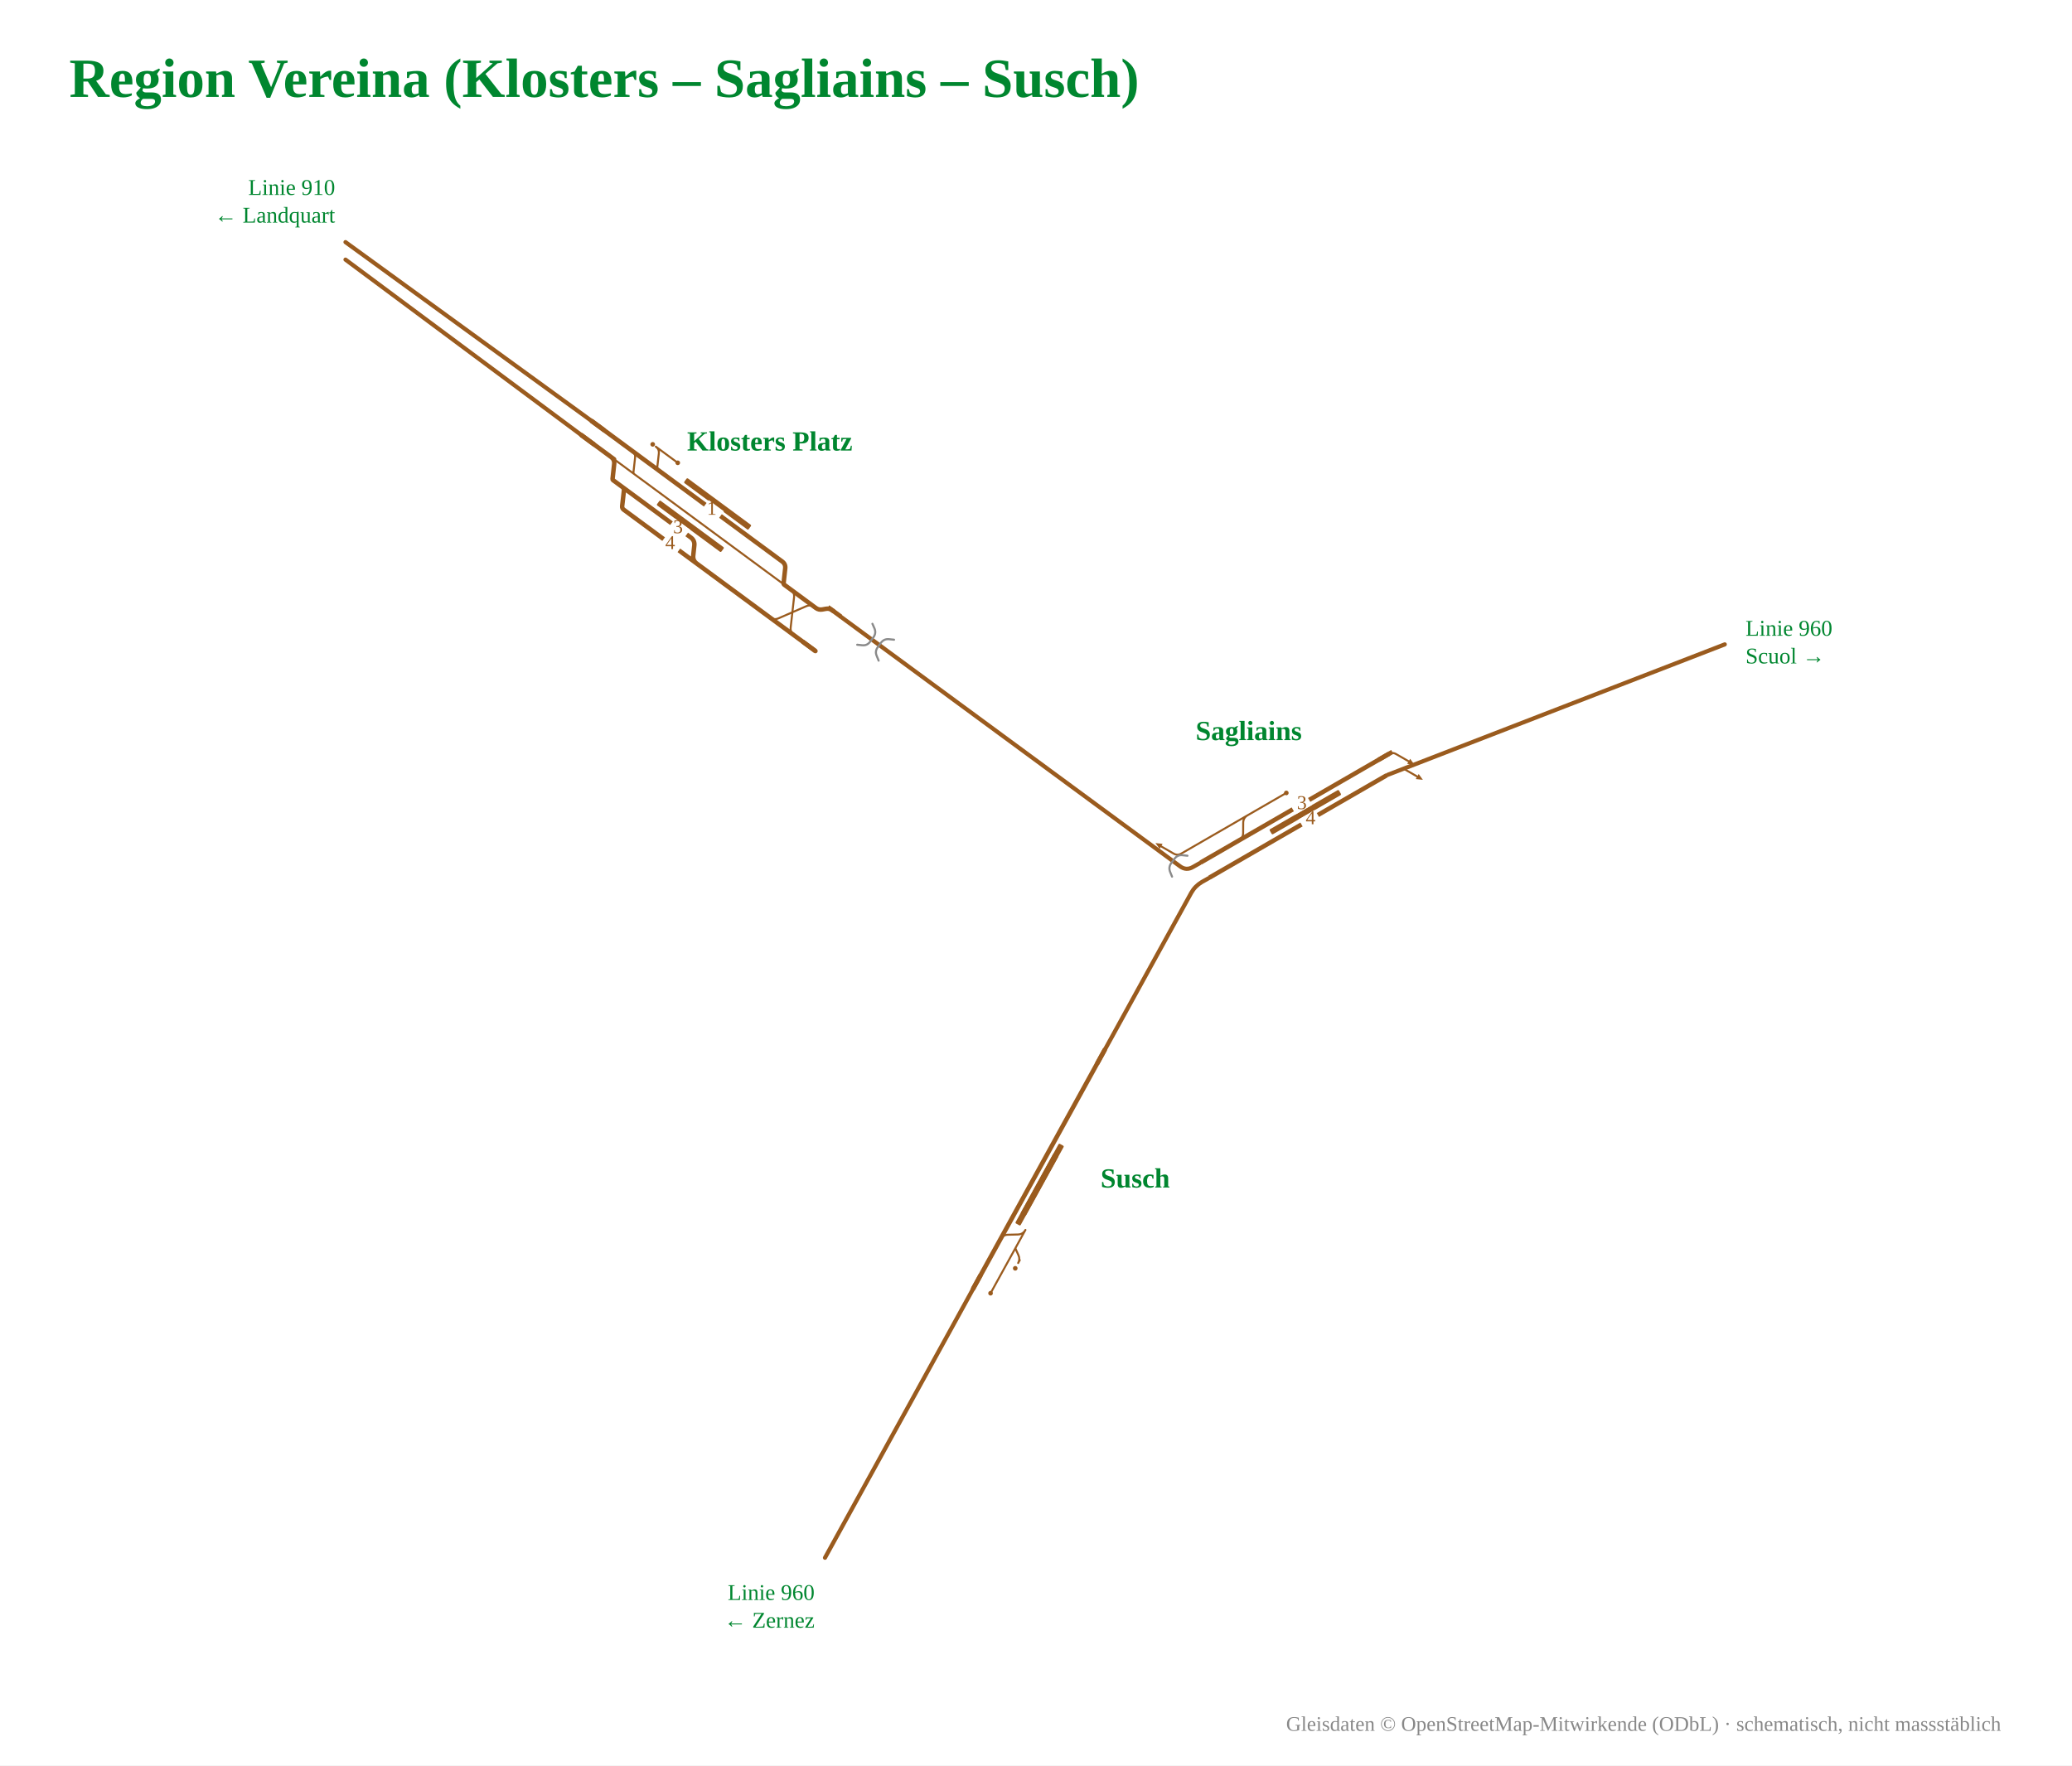
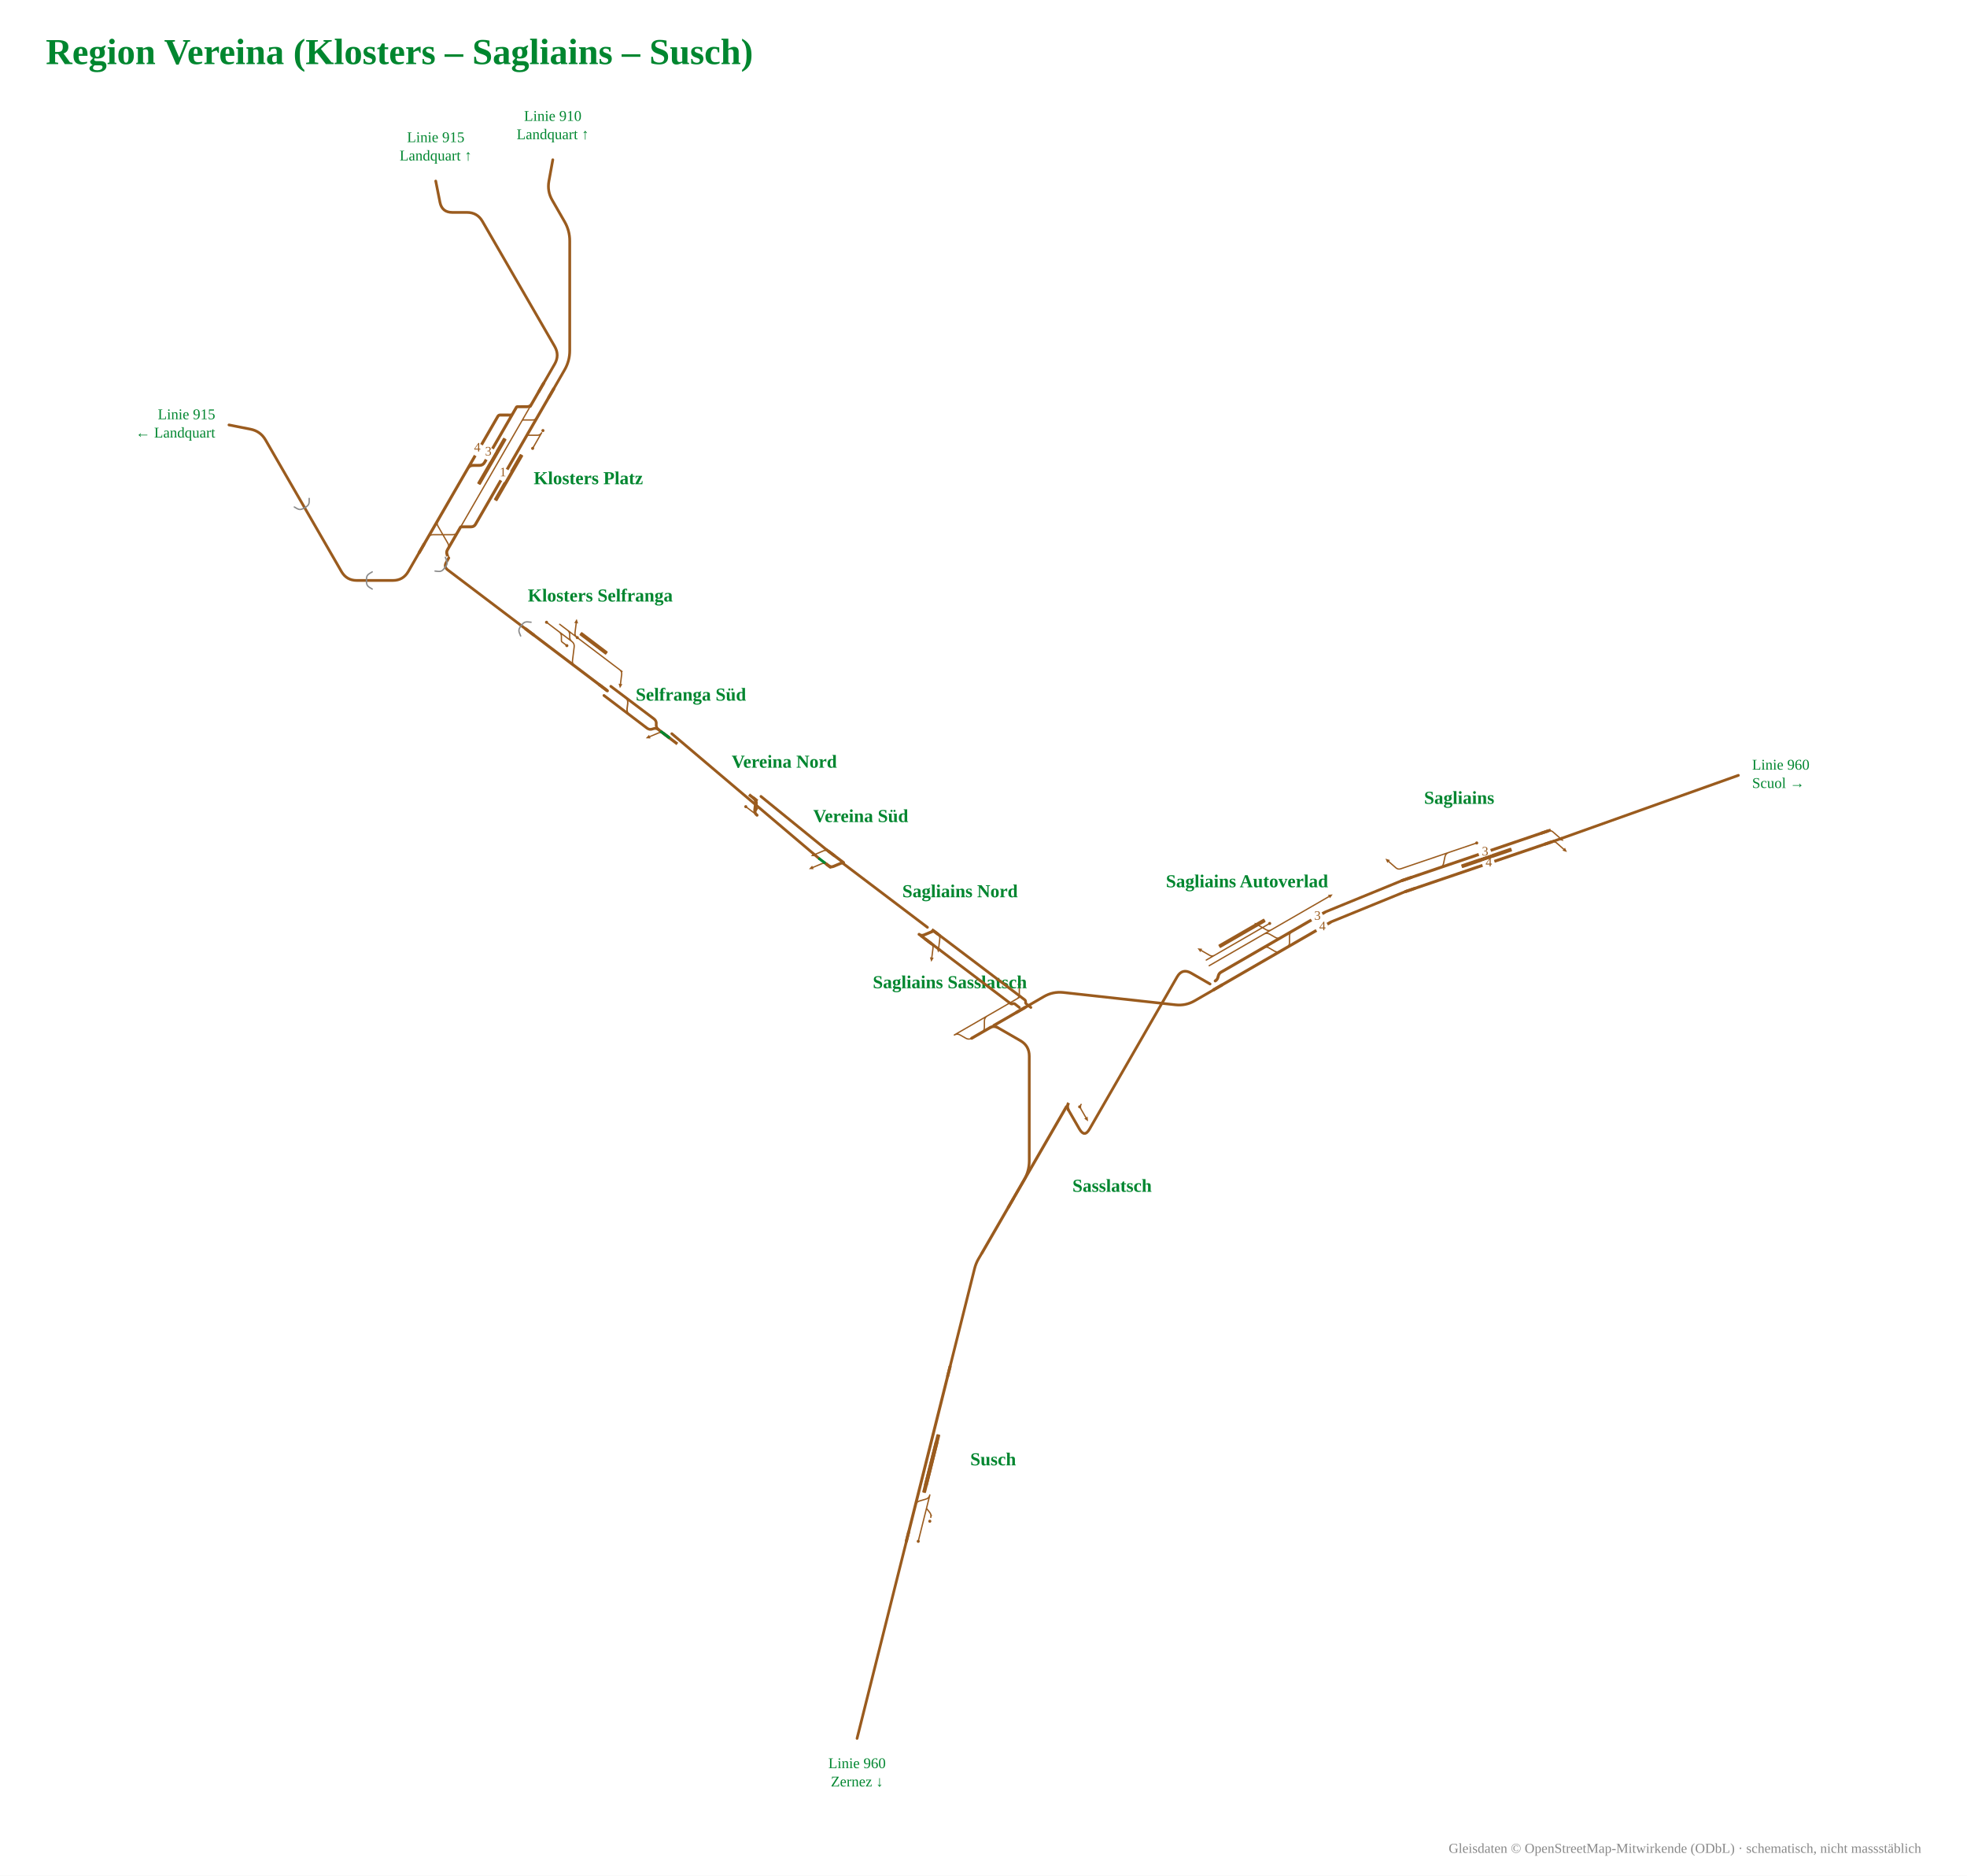
- <svg xmlns="http://www.w3.org/2000/svg" viewBox="-130 -212 1197 1020" width="1197" height="1020" font-family="Fira Sans, Source Sans 3, Helvetica, Arial, sans-serif">
-   <rect x="-130" y="-212" width="1197" height="1020" fill="#fff" />
-   <g data-st="susch" data-name="Susch" transform="translate(471.8,468.1) rotate(-61.15272) translate(-171.5,-49.8) scale(0.42)">
+ <svg xmlns="http://www.w3.org/2000/svg" viewBox="-583 -729 1719 1639" width="1719" height="1639" font-family="Fira Sans, Source Sans 3, Helvetica, Arial, sans-serif">
+   <rect x="-583" y="-729" width="1719" height="1639" fill="#fff" />
+   <g data-st="susch" data-name="Susch" transform="translate(230.9,545.4) rotate(-75.9541) translate(-171.5,-49.8) scale(0.42)">
    <g fill="none" stroke-linecap="round" stroke-linejoin="round">
      <path d="M291.3,134.0H306.6 M306.6,134.0H333.9 M234.5,134.0H291.3 M289.2,147.2H293.8M289.2,147.2Q295.2,147.2 298.8,142.4L304.3,135.1Q305.2,134.0 306.6,134.0H306.6 M306.0,110.0H306.0Q313.0,110.0 316.5,116.1L323.4,127.9Q326.9,134.0 333.9,134.0H333.9" stroke="#9a5b1e" stroke-width="2.74" />
      <path d="M306.0,110.0H548.3 M548.3,110.0H603.5 M228.3,110.0H306.0" stroke="#9a5b1e" stroke-width="6.17" />
    </g>
    <rect x="335.4" y="117.0" width="110.0" height="8" rx="1.5" fill="#9a5b1e" />
    <rect x="350.5" y="117.0" width="110.0" height="8" rx="1.5" fill="#9a5b1e" />
    <circle cx="234.5" cy="134.0" r="3.2" fill="#9a5b1e" />
    <circle cx="280.9" cy="147.2" r="3.2" fill="#9a5b1e" />
    <path d="M581.5,110.0H603.5" stroke="#9a5b1e" stroke-width="6.17" fill="none" />
    <path d="M250.3,110.0H228.3" stroke="#9a5b1e" stroke-width="6.17" fill="none" />
  </g>
-   <text x="505.8" y="474.1" font-size="16" font-weight="700" text-anchor="start" fill="#00862f">Susch</text>
-   <g data-st="klosters_platz" data-name="Klosters Platz" transform="translate(283.0,91.1) rotate(36.40702) translate(-183.2,-62.2) scale(0.42)">
+   <text x="264.9" y="551.4" font-size="16" font-weight="700" text-anchor="start" fill="#00862f">Susch</text>
+   <g data-st="klosters_platz" data-name="Klosters Platz" transform="translate(-150.6,-311.9) rotate(120) translate(-183.2,-62.2) scale(0.42)">
    <g fill="none" stroke-linecap="round" stroke-linejoin="round">
      <path d="M306.0,158.0H530.0 M307.1,110.0Q313.1,110.0 316.1,115.2L326.4,133.1Q326.9,134.0 327.9,134.0H327.9M327.9,134.0H343.9 M312.0,110.0H344.6 M307.1,110.0H312.0 M572.8,158.0H572.8Q579.7,158.0 583.2,164.0L604.0,200.0Q607.4,206.0 614.4,206.0H614.4 M271.2,158.0H306.0 M572.6,206.0H572.6Q579.6,206.0 583.1,199.9L603.8,164.1Q607.3,158.0 614.3,158.0H614.3 M270.5,134.0H284.2M284.2,134.0Q290.2,134.0 293.2,139.2L303.1,156.3Q304.1,158.0 306.0,158.0H306.0 M530.0,158.0H561.7" stroke="#9a5b1e" stroke-width="2.74" />
      <path d="M622.5,206.0H650.7 M444.2,134.0H529.9 M572.6,206.0H614.4 M572.8,158.0H614.3 M215.3,158.0H271.2 M347.4,206.0H448.9 M447.9,206.0H530.1 M215.3,134.0H270.5 M561.7,158.0H572.8 M614.4,206.0H622.5 M303.1,182.0H303.1Q306.1,182.0 307.7,184.7L318.4,203.3Q320.0,206.0 323.1,206.0H323.1M323.1,206.0H347.4 M266.2,158.0Q272.2,158.0 275.2,163.2L285.6,181.1Q286.1,182.0 287.1,182.0H287.1M287.1,182.0H303.1 M270.5,134.0L343.9,134.0 M303.1,182.0H420.0 M343.9,134.0H444.2 M529.9,134.0H540.8M540.8,134.0Q546.8,134.0 549.8,139.2L560.2,157.1Q560.7,158.0 561.7,158.0H561.7 M530.1,206.0L561.8,206.0 M420.0,182.0H420.0Q427.0,182.0 430.5,188.1L437.4,199.9Q440.9,206.0 447.9,206.0H447.9 M561.8,206.0H572.6 M614.3,158.0H615.9M615.9,158.0H615.9Q621.0,158.0 624.5,154.2L627.6,150.9Q631.0,147.1 636.2,147.1H636.2M636.2,147.1H637.8" stroke="#9a5b1e" stroke-width="6.17" />
    </g>
    <rect x="367.3" y="119.0" width="110.0" height="8" rx="1.5" fill="#9a5b1e" />
    <rect x="355.4" y="166.0" width="110.0" height="8" rx="1.5" fill="#9a5b1e" />
    <circle cx="344.6" cy="110.0" r="3.2" fill="#9a5b1e" />
    <circle cx="301.8" cy="110.0" r="3.2" fill="#9a5b1e" />
    <rect x="409.3" y="126.0" width="26" height="16" fill="#fff" />
-     <text transform="rotate(-36.40702 422.3 136.5)" x="422.3" y="140.5" font-size="27.1" text-anchor="middle" fill="#9a5b1e">1</text>
+     <text transform="rotate(-120 422.3 136.5)" x="422.3" y="140.5" font-size="27.1" text-anchor="middle" fill="#9a5b1e">1</text>
    <rect x="391.3" y="198.0" width="26" height="16" fill="#fff" />
-     <text transform="rotate(-36.40702 404.3 208.5)" x="404.3" y="212.5" font-size="27.1" text-anchor="middle" fill="#9a5b1e">4</text>
+     <text transform="rotate(-120 404.3 208.5)" x="404.3" y="212.5" font-size="27.1" text-anchor="middle" fill="#9a5b1e">4</text>
    <rect x="387.0" y="174.0" width="26" height="16" fill="#fff" />
-     <text transform="rotate(-36.40702 400.0 184.5)" x="400.0" y="188.5" font-size="27.1" text-anchor="middle" fill="#9a5b1e">3</text>
+     <text transform="rotate(-120 400.0 184.5)" x="400.0" y="188.5" font-size="27.1" text-anchor="middle" fill="#9a5b1e">3</text>
    <path d="M628.7,147.1H650.7" stroke="#9a5b1e" stroke-width="6.17" fill="none" />
    <path d="M628.7,206.0H650.7" stroke="#9a5b1e" stroke-width="6.17" fill="none" />
    <path d="M237.3,158.0H215.3" stroke="#9a5b1e" stroke-width="6.17" fill="none" />
    <path d="M237.3,134.0H215.3" stroke="#9a5b1e" stroke-width="6.17" fill="none" />
  </g>
-   <text x="314.7" y="48.3" font-size="16" font-weight="700" text-anchor="middle" fill="#00862f">Klosters Platz</text>
-   <g data-st="sagliains" data-name="Sagliains" transform="translate(613.0,253.0) rotate(-30) translate(-165.1,-52.1) scale(0.42)">
+   <text x="-116.6" y="-305.9" font-size="16" font-weight="700" text-anchor="start" fill="#00862f">Klosters Platz</text>
+   <g data-st="sagliains" data-name="Sagliains" transform="translate(706.1,14.3) rotate(-18.77379) translate(-165.1,-52.1) scale(0.42)">
    <g fill="none" stroke-linecap="round" stroke-linejoin="round">
      <path d="M549.7,158.0Q555.7,158.0 558.7,163.2L568.7,180.5 M234.6,110.0H340.0 M234.6,110.0Q228.6,110.0 225.6,104.8L215.6,87.5 M340.0,110.0L354.0,110.0 M550.0,134.0Q556.0,134.0 559.0,139.2L569.0,156.5 M312.1,134.0H312.1Q319.1,134.0 322.6,127.9L329.5,116.1Q333.0,110.0 340.0,110.0H340.0 M354.0,110.0H401.5" stroke="#9a5b1e" stroke-width="2.74" />
      <path d="M228.6,158.0H549.7 M228.6,134.0H312.1 M312.1,134.0H405.9 M405.9,134.0H550.0" stroke="#9a5b1e" stroke-width="6.17" />
    </g>
    <rect x="355.9" y="142.0" width="110.0" height="8" rx="1.5" fill="#9a5b1e" />
    <circle cx="401.5" cy="110.0" r="3.2" fill="#9a5b1e" />
    <path d="M573.2,188.3L565.3,182.5L572.2,178.5Z" fill="#9a5b1e" />
    <path d="M211.1,79.7L219.1,85.5L212.2,89.5Z" fill="#9a5b1e" />
    <path d="M573.5,164.3L565.5,158.5L572.5,154.5Z" fill="#9a5b1e" />
    <rect x="397.9" y="150.0" width="26" height="16" fill="#fff" />
-     <text transform="rotate(30 410.9 160.5)" x="410.9" y="164.5" font-size="27.1" text-anchor="middle" fill="#9a5b1e">4</text>
+     <text transform="rotate(18.77379 410.9 160.5)" x="410.9" y="164.5" font-size="27.1" text-anchor="middle" fill="#9a5b1e">4</text>
    <rect x="397.9" y="126.0" width="26" height="16" fill="#fff" />
-     <text transform="rotate(30 410.9 136.5)" x="410.9" y="140.5" font-size="27.1" text-anchor="middle" fill="#9a5b1e">3</text>
+     <text transform="rotate(18.77379 410.9 136.5)" x="410.9" y="140.5" font-size="27.1" text-anchor="middle" fill="#9a5b1e">3</text>
    <path d="M250.6,158.0H228.6" stroke="#9a5b1e" stroke-width="6.17" fill="none" />
    <path d="M533.7,158.0H555.7" stroke="#9a5b1e" stroke-width="6.17" fill="none" />
    <path d="M250.6,134.0H228.6" stroke="#9a5b1e" stroke-width="6.17" fill="none" />
    <path d="M534.0,134.0H556.0" stroke="#9a5b1e" stroke-width="6.17" fill="none" />
  </g>
-   <text x="591.4" y="215.6" font-size="16" font-weight="700" text-anchor="middle" fill="#00862f">Sagliains</text>
-   <path d="M568.6,295.1L558.2,301.1" stroke="#fff" stroke-width="4.8" fill="none" />
-   <path d="M563.6,286.4L553.2,292.4" stroke="#fff" stroke-width="4.8" fill="none" />
-   <path d="M671.1,236.0L681.5,230.0" stroke="#fff" stroke-width="4.8" fill="none" />
-   <path d="M508.2,394.6L558.2,303.8Q560.4,299.9 564.3,297.6L568.2,295.4" fill="none" stroke="#9a5b1e" stroke-width="2.4" stroke-linecap="round" stroke-linejoin="round" />
-   <path d="M432.2,532.6L346.6,688.0" fill="none" stroke="#9a5b1e" stroke-width="2.4" stroke-linecap="round" stroke-linejoin="round" />
-   <path d="M205.9,39.4L69.6,-62.0" fill="none" stroke="#9a5b1e" stroke-width="2.4" stroke-linecap="round" stroke-linejoin="round" />
-   <path d="M211.9,31.3L69.6,-72.1" fill="none" stroke="#9a5b1e" stroke-width="2.4" stroke-linecap="round" stroke-linejoin="round" />
-   <path d="M355.7,144.3L551.7,288.5Q555.3,291.2 559.2,288.9L563.1,286.7" fill="none" stroke="#9a5b1e" stroke-width="2.4" stroke-linecap="round" stroke-linejoin="round" />
-   <path d="M671.6,235.7L866.4,160.3" fill="none" stroke="#9a5b1e" stroke-width="2.4" stroke-linecap="round" stroke-linejoin="round" />
-   <text x="63.6" y="-99.4" font-size="13" font-weight="400" text-anchor="end" fill="#00862f">Linie 910</text>
-   <text x="63.6" y="-83.4" font-size="13" font-weight="400" text-anchor="end" fill="#00862f">← Landquart</text>
-   <text x="878.4" y="155.3" font-size="13" font-weight="400" text-anchor="start" fill="#00862f">Linie 960</text>
-   <text x="878.4" y="171.3" font-size="13" font-weight="400" text-anchor="start" fill="#00862f">Scuol →</text>
-   <text x="340.6" y="712.4" font-size="13" font-weight="400" text-anchor="end" fill="#00862f">Linie 960</text>
-   <text x="340.6" y="728.4" font-size="13" font-weight="400" text-anchor="end" fill="#00862f">← Zernez</text>
-   <path d="M386.5,157.6L383.6,157.3Q380.7,157.0 378.9,159.4L377.1,161.9Q375.3,164.3 376.5,167.0L377.6,169.7" fill="none" stroke="#8a8a8a" stroke-width="1.2" stroke-linecap="round" stroke-linejoin="round" />
-   <path d="M374.0,148.4L375.2,151.1Q376.3,153.8 374.6,156.2L372.7,158.7Q371.0,161.1 368.1,160.8L365.2,160.5" fill="none" stroke="#8a8a8a" stroke-width="1.2" stroke-linecap="round" stroke-linejoin="round" />
-   <path d="M556.0,282.4L553.1,282.1Q550.2,281.8 548.5,284.2L546.6,286.7Q544.9,289.1 546.0,291.8L547.1,294.5" fill="none" stroke="#8a8a8a" stroke-width="1.2" stroke-linecap="round" stroke-linejoin="round" />
-   <text x="-90" y="-156" font-size="32" font-weight="700" fill="#00862f">Region Vereina (Klosters – Sagliains – Susch)</text>
-   <text x="1026" y="788" font-size="12" text-anchor="end" fill="#888">Gleisdaten © OpenStreetMap-Mitwirkende (ODbL) · schematisch, nicht massstäblich</text>
+   <text x="692.2" y="-26.6" font-size="16" font-weight="700" text-anchor="middle" fill="#00862f">Sagliains</text>
+   <g data-st="sagliains_autoverlad" data-name="Sagliains Autoverlad" transform="translate(529.8,86.1) rotate(-30) translate(-153.4,-54.9) scale(0.42)">
+     <g fill="none" stroke-linecap="round" stroke-linejoin="round">
+       <path d="M346.7,123.2H393.8 M215.4,123.2H229.2M229.2,123.2L243.2,123.2M243.2,123.2H346.7 M364.7,123.2Q358.7,123.2 355.7,118.0L345.7,100.7 M331.1,147.2H331.1Q338.1,147.2 341.6,153.3L348.4,165.1Q351.9,171.2 358.9,171.2H358.9 M400.2,123.2H503.2 M373.7,171.2H373.7Q380.7,171.2 384.2,165.1L391.0,153.3Q394.5,147.2 401.5,147.2H401.5 M230.0,110.0H368.4 M216.0,110.0L230.0,110.0 M236.0,110.0Q230.0,110.0 227.0,104.8L217.0,87.5 M346.7,123.2H346.7Q353.7,123.2 357.2,129.3L364.1,141.1Q367.6,147.2 374.6,147.2H374.6 M393.8,123.2H400.2" stroke="#9a5b1e" stroke-width="2.74" />
+       <path d="M219.9,171.2H262.6M262.6,171.2L276.6,171.2M276.6,171.2H358.9 M401.2,171.2H503.2 M440.3,147.2H503.2 M331.1,147.2H374.6 M198.2,171.2L219.9,171.2 M210.5,156.9H210.5Q215.3,156.9 218.8,153.5L221.9,150.5Q225.3,147.2 230.1,147.2H230.1 M373.7,171.2H401.2 M358.9,171.2H373.7 M230.1,147.2H331.1 M374.6,147.2H401.5 M401.5,147.2H440.3" stroke="#9a5b1e" stroke-width="6.17" />
+     </g>
+     <rect x="253.2" y="95.0" width="110.0" height="8" rx="1.5" fill="#9a5b1e" />
+     <circle cx="368.4" cy="110.0" r="3.2" fill="#9a5b1e" />
+     <path d="M341.2,92.9L349.2,98.7L342.3,102.7Z" fill="#9a5b1e" />
+     <path d="M212.5,79.7L220.5,85.5L213.5,89.5Z" fill="#9a5b1e" />
+     <path d="M503.2,119.2L512.2,123.2L503.2,127.2Z" fill="#9a5b1e" />
+     <rect x="445.4" y="163.2" width="26" height="16" fill="#fff" />
+     <text transform="rotate(30 458.4 173.7)" x="458.4" y="177.7" font-size="27.1" text-anchor="middle" fill="#9a5b1e">4</text>
+     <rect x="447.3" y="139.2" width="26" height="16" fill="#fff" />
+     <text transform="rotate(30 460.3 149.7)" x="460.3" y="153.7" font-size="27.1" text-anchor="middle" fill="#9a5b1e">3</text>
+     <path d="M481.2,171.2H503.2" stroke="#9a5b1e" stroke-width="6.17" fill="none" />
+     <path d="M481.2,147.2H503.2" stroke="#9a5b1e" stroke-width="6.17" fill="none" />
+     <path d="M220.2,171.2H198.2" stroke="#9a5b1e" stroke-width="6.17" fill="none" />
+   </g>
+   <text x="506.8" y="46.3" font-size="16" font-weight="700" text-anchor="middle" fill="#00862f">Sagliains Autoverlad</text>
+   <g data-st="klosters_selfranga" data-name="Klosters Selfranga" transform="translate(-84.8,-168.6) rotate(37.14731) translate(-129.2,-52.6) scale(0.42)">
+     <g fill="none" stroke-linecap="round" stroke-linejoin="round">
+       <path d="M277.5,123.2Q283.5,123.2 287.1,128.0L292.6,135.3Q293.5,136.4 294.9,136.4H294.9M294.9,136.4H307.7 M289.3,110.0H308.0 M289.3,110.0H289.3Q295.1,110.0 298.6,114.6L301.6,118.6Q305.1,123.2 310.9,123.2H310.9 M287.6,110.0H289.3 M308.0,110.0L431.7,110.0 M425.7,110.0Q431.7,110.0 434.7,115.2L444.7,132.5 M310.9,123.2H310.9Q317.9,123.2 321.4,129.3L335.9,154.3Q339.4,160.4 346.4,160.4H346.4 M314.9,110.0H425.7 M425.7,110.0Q431.7,110.0 434.7,115.2L444.7,132.5 M244.6,123.2H277.9 M282.1,123.2H310.9 M281.0,123.2H282.1 M277.9,123.2H281.0 M268.9,110.0H281.4M281.4,110.0L295.4,110.0M295.4,110.0H308.0 M314.0,110.0Q308.0,110.0 305.0,104.8L295.0,87.5" stroke="#9a5b1e" stroke-width="2.74" />
+       <path d="M346.4,160.4H431.7 M275.4,160.4H346.4 M218.1,160.4H275.4" stroke="#9a5b1e" stroke-width="6.17" />
+     </g>
+     <rect x="314.6" y="95.0" width="69.2" height="8" rx="1.5" fill="#9a5b1e" />
+     <circle cx="307.7" cy="136.4" r="3.2" fill="#9a5b1e" />
+     <circle cx="314.9" cy="110.0" r="3.2" fill="#9a5b1e" />
+     <circle cx="244.6" cy="123.2" r="3.2" fill="#9a5b1e" />
+     <path d="M449.2,140.3L441.3,134.5L448.2,130.5Z" fill="#9a5b1e" />
+     <path d="M290.5,79.7L298.5,85.5L291.5,89.5Z" fill="#9a5b1e" />
+     <path d="M409.7,160.4H431.7" stroke="#9a5b1e" stroke-width="6.17" fill="none" />
+     <path d="M240.1,160.4H218.1" stroke="#9a5b1e" stroke-width="6.17" fill="none" />
+   </g>
+   <text x="-58.4" y="-203.4" font-size="16" font-weight="700" text-anchor="middle" fill="#00862f">Klosters Selfranga</text>
+   <g data-st="sagliains_sasslatsch" data-name="Sagliains Sasslatsch" transform="translate(266.2,167.5) rotate(-30) translate(-113.7,-47.0) scale(0.42)">
+     <g fill="none" stroke-linecap="round" stroke-linejoin="round">
+       <path d="M309.3,110.0L386.2,110.0 M380.2,110.0Q386.2,110.0 389.2,104.8L399.2,87.5 M230.0,110.0H230.0Q237.0,110.0 240.5,116.1L247.4,127.9Q250.9,134.0 257.9,134.0H257.9 M230.0,110.0H309.3 M281.4,134.0H281.4Q288.4,134.0 291.9,127.9L298.8,116.1Q302.3,110.0 309.3,110.0H309.3" stroke="#9a5b1e" stroke-width="2.74" />
+       <path d="M366.1,134.0L380.1,134.0  M311.3,134.0L386.2,134.0 M281.4,134.0H302.3 M257.9,134.0H281.4" stroke="#9a5b1e" stroke-width="6.17" />
+     </g>
+     <path d="M403.7,79.7L402.7,89.5L395.7,85.5Z" fill="#9a5b1e" />
+     <path d="M364.2,134.0H386.2" stroke="#9a5b1e" stroke-width="6.17" fill="none" />
+     <path d="M302.3,134.0Q311.3,134.0 315.8,141.8" stroke="#9a5b1e" stroke-width="6.17" fill="none" />
+   </g>
+   <text x="247.1" y="134.5" font-size="16" font-weight="700" text-anchor="middle" fill="#00862f">Sagliains Sasslatsch</text>
+   <g data-st="sasslatsch" data-name="Sasslatsch" transform="translate(320.2,306.4) rotate(120) translate(-175.9,-47.0) scale(0.42)">
+     <g fill="none" stroke-linecap="round" stroke-linejoin="round">
+       <path d="M224.0,110.0Q230.0,110.0 233.0,104.8L243.0,87.5" stroke="#9a5b1e" stroke-width="2.74" />
+       <path d="M464.6,134.0H620.5 M243.4,134.0H451.2 M451.2,134.0H464.6  " stroke="#9a5b1e" stroke-width="6.17" />
+     </g>
+     <circle cx="230.0" cy="110.0" r="3.2" fill="#9a5b1e" />
+     <path d="M247.5,79.7L246.5,89.5L239.5,85.5Z" fill="#9a5b1e" />
+     <path d="M598.5,134.0H620.5" stroke="#9a5b1e" stroke-width="6.17" fill="none" />
+     <path d="M486.6,134.0H464.6" stroke="#9a5b1e" stroke-width="6.17" fill="none" />
+     <path d="M234.4,134.0Q243.4,134.0 247.9,126.2" stroke="#9a5b1e" stroke-width="6.17" fill="none" />
+   </g>
+   <text x="354.2" y="312.4" font-size="16" font-weight="700" text-anchor="start" fill="#00862f">Sasslatsch</text>
+   <g data-st="selfranga_sud" data-name="Selfranga Süd" transform="translate(0.8,-90.4) rotate(37.14731) translate(-100.8,-42.0) scale(0.42)">
+     <g fill="none" stroke-linecap="round" stroke-linejoin="round">
+       <path d="M236.0,110.0Q230.0,110.0 227.0,115.2L217.0,132.5" stroke="#9a5b1e" stroke-width="2.74" />
+       <path d=" M236.0,110.0H249.9" stroke="#9a5b1e" stroke-width="6.17" />
+     </g>
+     <path d="M212.5,140.3L213.5,130.5L220.5,134.5Z" fill="#9a5b1e" />
+     <path d="M271.9,110.0H249.9" stroke="#9a5b1e" stroke-width="6.17" fill="none" />
+     <path d="M252.0,110.0H230.0" stroke="#9a5b1e" stroke-width="6.17" fill="none" />
+   </g>
+   <text x="20.8" y="-116.8" font-size="16" font-weight="700" text-anchor="middle" fill="#00862f">Selfranga Süd</text>
+   <g data-st="vereina_nord" data-name="Vereina Nord" transform="translate(79.3,-27.8) rotate(37.14731) translate(-102.8,-47.0) scale(0.42)">
+     <g fill="none" stroke-linecap="round" stroke-linejoin="round">
+       <path d="M236.2,110.0Q242.2,110.0 245.2,115.2L249.3,122.4 M230.0,134.0H259.4" stroke="#9a5b1e" stroke-width="2.74" />
+       <path d="M231.6,110.0H236.2 M231.6,110.0H231.6Q238.6,110.0 242.1,116.1L248.9,127.9Q252.4,134.0 259.4,134.0H259.4" stroke="#9a5b1e" stroke-width="6.17" />
+     </g>
+     <circle cx="230.0" cy="134.0" r="3.2" fill="#9a5b1e" />
+     <path d="M253.9,130.2L245.9,124.4L252.8,120.4Z" fill="#9a5b1e" />
+     <path d="M220.2,110.0H242.2" stroke="#9a5b1e" stroke-width="6.17" fill="none" />
+   </g>
+   <text x="102.4" y="-58.2" font-size="16" font-weight="700" text-anchor="middle" fill="#00862f">Vereina Nord</text>
+   <g data-st="vereina_sud" data-name="Vereina Süd" transform="translate(146.2,19.7) rotate(37.14731) translate(-106.0,-47.0) scale(0.42)">
+     <g fill="none" stroke-linecap="round" stroke-linejoin="round">
+       <path d="M249.0,134.0Q243.0,134.0 240.0,139.2L230.0,156.5 M236.0,110.0Q230.0,110.0 227.0,115.2L217.0,132.5" stroke="#9a5b1e" stroke-width="2.74" />
+       <path d="M249.0,134.0H258.9M253.9,134.0Q259.9,134.0 262.9,128.8L273.3,110.9Q273.8,110.0 274.8,110.0H274.8 M236.0,110.0H274.8" stroke="#9a5b1e" stroke-width="6.17" />
+     </g>
+     <path d="M225.5,164.3L226.5,154.5L233.4,158.5Z" fill="#9a5b1e" />
+     <path d="M212.5,140.3L213.5,130.5L220.5,134.5Z" fill="#9a5b1e" />
+     <path d="M258.9,134.0H243.0" stroke="#9a5b1e" stroke-width="6.17" fill="none" />
+     <path d="M252.0,110.0H230.0" stroke="#9a5b1e" stroke-width="6.17" fill="none" />
+   </g>
+   <text x="169.2" y="-10.7" font-size="16" font-weight="700" text-anchor="middle" fill="#00862f">Vereina Süd</text>
+   <g data-st="sagliains_nord" data-name="Sagliains Nord" transform="translate(232.9,85.4) rotate(37.14731) translate(-103.4,-47.0) scale(0.42)">
+     <g fill="none" stroke-linecap="round" stroke-linejoin="round">
+       <path d="M256.3,134.0Q262.3,134.0 265.3,139.2L275.3,156.5 M255.9,110.0Q261.9,110.0 264.9,115.2L274.9,132.5" stroke="#9a5b1e" stroke-width="2.74" />
+       <path d="M230.0,134.0H256.3 M225.0,134.0Q231.0,134.0 234.0,128.8L244.4,110.9Q244.9,110.0 245.9,110.0H245.9M245.9,110.0H255.9" stroke="#9a5b1e" stroke-width="6.17" />
+     </g>
+     <path d="M279.8,164.3L271.8,158.5L278.7,154.5Z" fill="#9a5b1e" />
+     <path d="M279.4,140.3L271.4,134.5L278.3,130.5Z" fill="#9a5b1e" />
+     <path d="M240.3,134.0H262.3" stroke="#9a5b1e" stroke-width="6.17" fill="none" />
+     <path d="M239.9,110.0H261.9" stroke="#9a5b1e" stroke-width="6.17" fill="none" />
+   </g>
+   <text x="256.0" y="55.0" font-size="16" font-weight="700" text-anchor="middle" fill="#00862f">Sagliains Nord</text>
+   <path d="M274.5,366.9L268.5,377.3" stroke="#fff" stroke-width="4.8" fill="none" />
+   <path d="M-190.5,-241.9L-196.5,-231.6" stroke="#fff" stroke-width="4.8" fill="none" />
+   <path d="M580.2,76.7L590.6,70.7" stroke="#fff" stroke-width="4.8" fill="none" />
+   <path d="M575.2,67.9L585.5,61.9" stroke="#fff" stroke-width="4.8" fill="none" />
+   <path d="M-39.5,-122.0L-36.7,-119.9Q-34.0,-117.8 -34.4,-114.3L-35.0,-109.7Q-35.4,-106.3 -32.6,-104.2L-29.8,-102.0" fill="none" stroke="#9a5b1e" stroke-width="1.3" stroke-linecap="round" stroke-linejoin="round" />
+   <path d="M247.3,465.0L268.7,379.5Q269.8,375.1 272.0,371.2L274.3,367.3" fill="none" stroke="#9a5b1e" stroke-width="2.4" stroke-linecap="round" stroke-linejoin="round" />
+   <path d="M209.1,617.9L166.0,790.0" fill="none" stroke="#9a5b1e" stroke-width="2.4" stroke-linecap="round" stroke-linejoin="round" />
+   <path d="M-99.1,-389.3L-89.6,-405.8Q-85.1,-413.6 -85.1,-422.6L-85.1,-518.5Q-85.1,-527.5 -89.6,-535.3L-100.4,-554.1Q-104.9,-561.9 -103.3,-570.7L-99.9,-589.4" fill="none" stroke="#9a5b1e" stroke-width="2.4" stroke-linecap="round" stroke-linejoin="round" />
+   <path d="M-190.8,-241.5L-193.0,-237.6Q-195.3,-233.7 -191.7,-231.0L-123.7,-179.5" fill="none" stroke="#9a5b1e" stroke-width="2.4" stroke-linecap="round" stroke-linejoin="round" />
+   <path d="M-107.8,-394.3L-98.3,-410.8Q-93.8,-418.6 -98.3,-426.4L-161.4,-535.6Q-165.9,-543.4 -174.9,-543.4L-187.7,-543.4Q-196.7,-543.4 -198.5,-552.2L-202.2,-570.8" fill="none" stroke="#9a5b1e" stroke-width="2.4" stroke-linecap="round" stroke-linejoin="round" />
+   <path d="M-216.7,-246.1L-226.2,-229.6Q-230.7,-221.8 -239.7,-221.8L-271.1,-221.8Q-280.1,-221.8 -284.6,-229.6L-350.9,-344.5Q-355.4,-352.3 -364.2,-354.0L-382.9,-357.7" fill="none" stroke="#9a5b1e" stroke-width="2.4" stroke-linecap="round" stroke-linejoin="round" />
+   <path d="M645.3,50.0L580.6,76.4" fill="none" stroke="#9a5b1e" stroke-width="2.4" stroke-linecap="round" stroke-linejoin="round" />
+   <path d="M642.1,40.5L575.6,67.7" fill="none" stroke="#9a5b1e" stroke-width="2.4" stroke-linecap="round" stroke-linejoin="round" />
+   <path d="M775.4,5.8L936.2,-51.5" fill="none" stroke="#9a5b1e" stroke-width="2.4" stroke-linecap="round" stroke-linejoin="round" />
+   <path d="M474.5,130.8L458.0,121.3Q450.2,116.8 445.7,124.6L369.2,257.5Q364.8,265.3 360.3,257.5L350.9,241.2" fill="none" stroke="#9a5b1e" stroke-width="2.4" stroke-linecap="round" stroke-linejoin="round" />
+   <path d="M477.5,136.0L461.0,145.5Q453.2,150.0 444.3,149.0L346.1,138.2Q337.1,137.3 329.3,141.8L312.9,151.3" fill="none" stroke="#9a5b1e" stroke-width="2.4" stroke-linecap="round" stroke-linejoin="round" />
+   <path d="M-49.2,-129.3L-11.4,-100.8Q-9.1,-99.0 -9.5,-96.1L-9.5,-96.1Q-9.8,-93.2 -7.5,-91.5L-5.1,-89.6" fill="none" stroke="#9a5b1e" stroke-width="2.4" stroke-linecap="round" stroke-linejoin="round" />
+   <path d="M-55.2,-121.3L-17.5,-92.7Q-15.2,-91.0 -12.5,-92.1L-12.5,-92.1Q-9.8,-93.2 -7.5,-91.5L-5.1,-89.6" fill="none" stroke="#9a5b1e" stroke-width="2.4" stroke-linecap="round" stroke-linejoin="round" />
+   <path d="M307.8,151.3L304.0,148.3Q303.0,147.6 302.0,148.1L302.0,148.1Q300.9,148.5 300.0,147.8L232.8,96.9" fill="none" stroke="#9a5b1e" stroke-width="2.4" stroke-linecap="round" stroke-linejoin="round" />
+   <path d="M317.9,151.3L314.0,148.3Q313.1,147.6 313.3,146.5L313.3,146.5Q313.4,145.3 312.5,144.6L238.9,88.9" fill="none" stroke="#9a5b1e" stroke-width="2.4" stroke-linecap="round" stroke-linejoin="round" />
+   <path d="M288.9,168.9L308.7,180.3Q316.5,184.8 316.5,193.8L316.5,285.2Q316.5,294.2 312.0,302.0L302.5,318.4" fill="none" stroke="#9a5b1e" stroke-width="2.4" stroke-linecap="round" stroke-linejoin="round" />
+   <path d="M4.1,-87.9L133.1,21.4" fill="none" stroke="#9a5b1e" stroke-width="2.4" stroke-linecap="round" stroke-linejoin="round" />
+   <path d="M82.0,-33.1L139.2,13.4" fill="none" stroke="#9a5b1e" stroke-width="2.4" stroke-linecap="round" stroke-linejoin="round" />
+   <path d="M153.7,25.4L227.5,81.3" fill="none" stroke="#9a5b1e" stroke-width="2.4" stroke-linecap="round" stroke-linejoin="round" />
+   <path d="M1.6,-84.6L-5.1,-89.6" fill="none" stroke="#00862f" stroke-width="2.4" stroke-linecap="round" stroke-linejoin="round" />
+   <path d="M137.5,24.7L133.1,21.4" fill="none" stroke="#00862f" stroke-width="2.4" stroke-linecap="round" stroke-linejoin="round" />
+   <text x="-99.9" y="-623.4" font-size="13" font-weight="400" text-anchor="middle" fill="#00862f">Linie 910</text>
+   <text x="-99.9" y="-607.4" font-size="13" font-weight="400" text-anchor="middle" fill="#00862f">Landquart ↑</text>
+   <text x="-202.2" y="-604.8" font-size="13" font-weight="400" text-anchor="middle" fill="#00862f">Linie 915</text>
+   <text x="-202.2" y="-588.8" font-size="13" font-weight="400" text-anchor="middle" fill="#00862f">Landquart ↑</text>
+   <text x="-394.9" y="-362.7" font-size="13" font-weight="400" text-anchor="end" fill="#00862f">Linie 915</text>
+   <text x="-394.9" y="-346.7" font-size="13" font-weight="400" text-anchor="end" fill="#00862f">← Landquart</text>
+   <text x="948.2" y="-56.5" font-size="13" font-weight="400" text-anchor="start" fill="#00862f">Linie 960</text>
+   <text x="948.2" y="-40.5" font-size="13" font-weight="400" text-anchor="start" fill="#00862f">Scuol →</text>
+   <text x="166.0" y="816.0" font-size="13" font-weight="400" text-anchor="middle" fill="#00862f">Linie 960</text>
+   <text x="166.0" y="832.0" font-size="13" font-weight="400" text-anchor="middle" fill="#00862f">Zernez ↓</text>
+   <path d="M-193.8,-242.0L-192.7,-239.3Q-191.6,-236.6 -193.3,-234.2L-195.3,-231.7Q-197.0,-229.4 -199.9,-229.7L-202.8,-230.0" fill="none" stroke="#8a8a8a" stroke-width="1.2" stroke-linecap="round" stroke-linejoin="round" />
+   <path d="M-118.9,-185.3L-121.8,-185.6Q-124.7,-185.9 -126.5,-183.6L-128.4,-181.1Q-130.2,-178.7 -129.1,-176.0L-128.0,-173.3" fill="none" stroke="#8a8a8a" stroke-width="1.2" stroke-linecap="round" stroke-linejoin="round" />
+   <path d="M-257.7,-214.3L-260.2,-215.8Q-262.7,-217.3 -262.7,-220.3L-262.7,-223.4Q-262.7,-226.3 -260.2,-227.8L-257.7,-229.3" fill="none" stroke="#8a8a8a" stroke-width="1.2" stroke-linecap="round" stroke-linejoin="round" />
+   <path d="M-325.8,-286.0L-323.2,-284.5Q-320.7,-283.1 -318.1,-284.6L-315.4,-286.2Q-312.9,-287.6 -312.8,-290.5L-312.8,-293.5" fill="none" stroke="#8a8a8a" stroke-width="1.2" stroke-linecap="round" stroke-linejoin="round" />
+   <text x="-543" y="-673" font-size="32" font-weight="700" fill="#00862f">Region Vereina (Klosters – Sagliains – Susch)</text>
+   <text x="1096" y="890" font-size="12" text-anchor="end" fill="#888">Gleisdaten © OpenStreetMap-Mitwirkende (ODbL) · schematisch, nicht massstäblich</text>
</svg>
